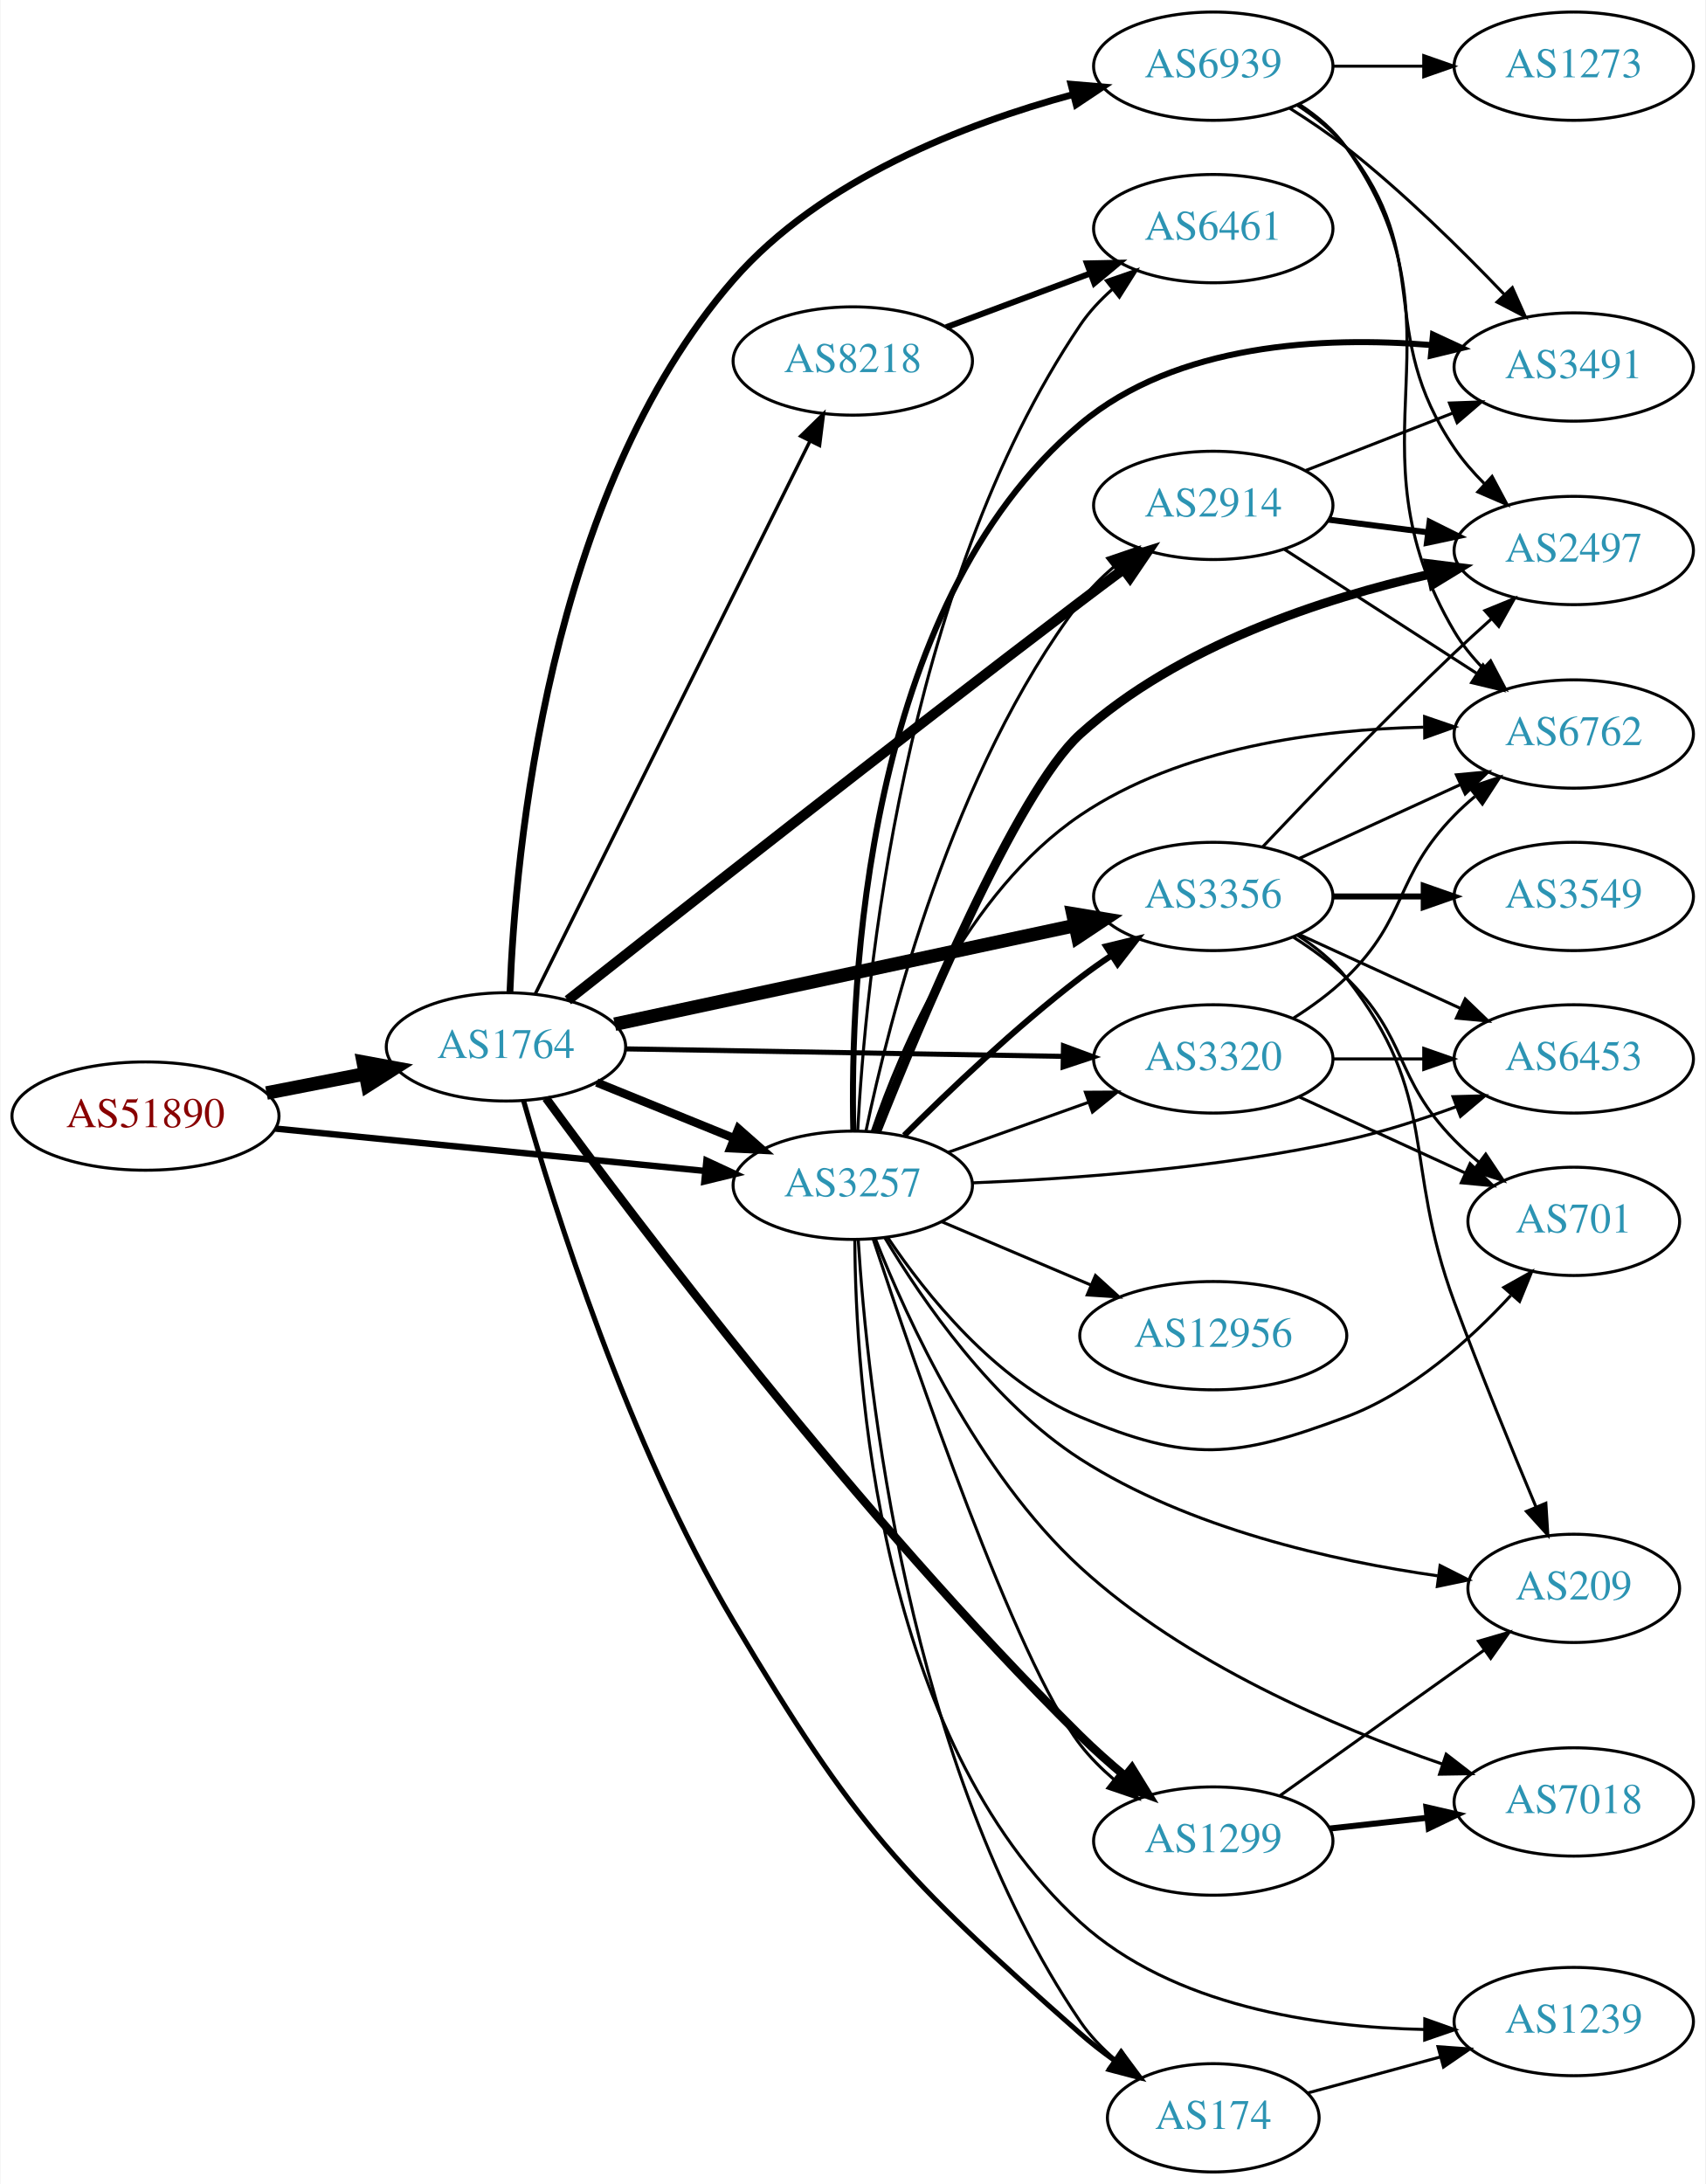
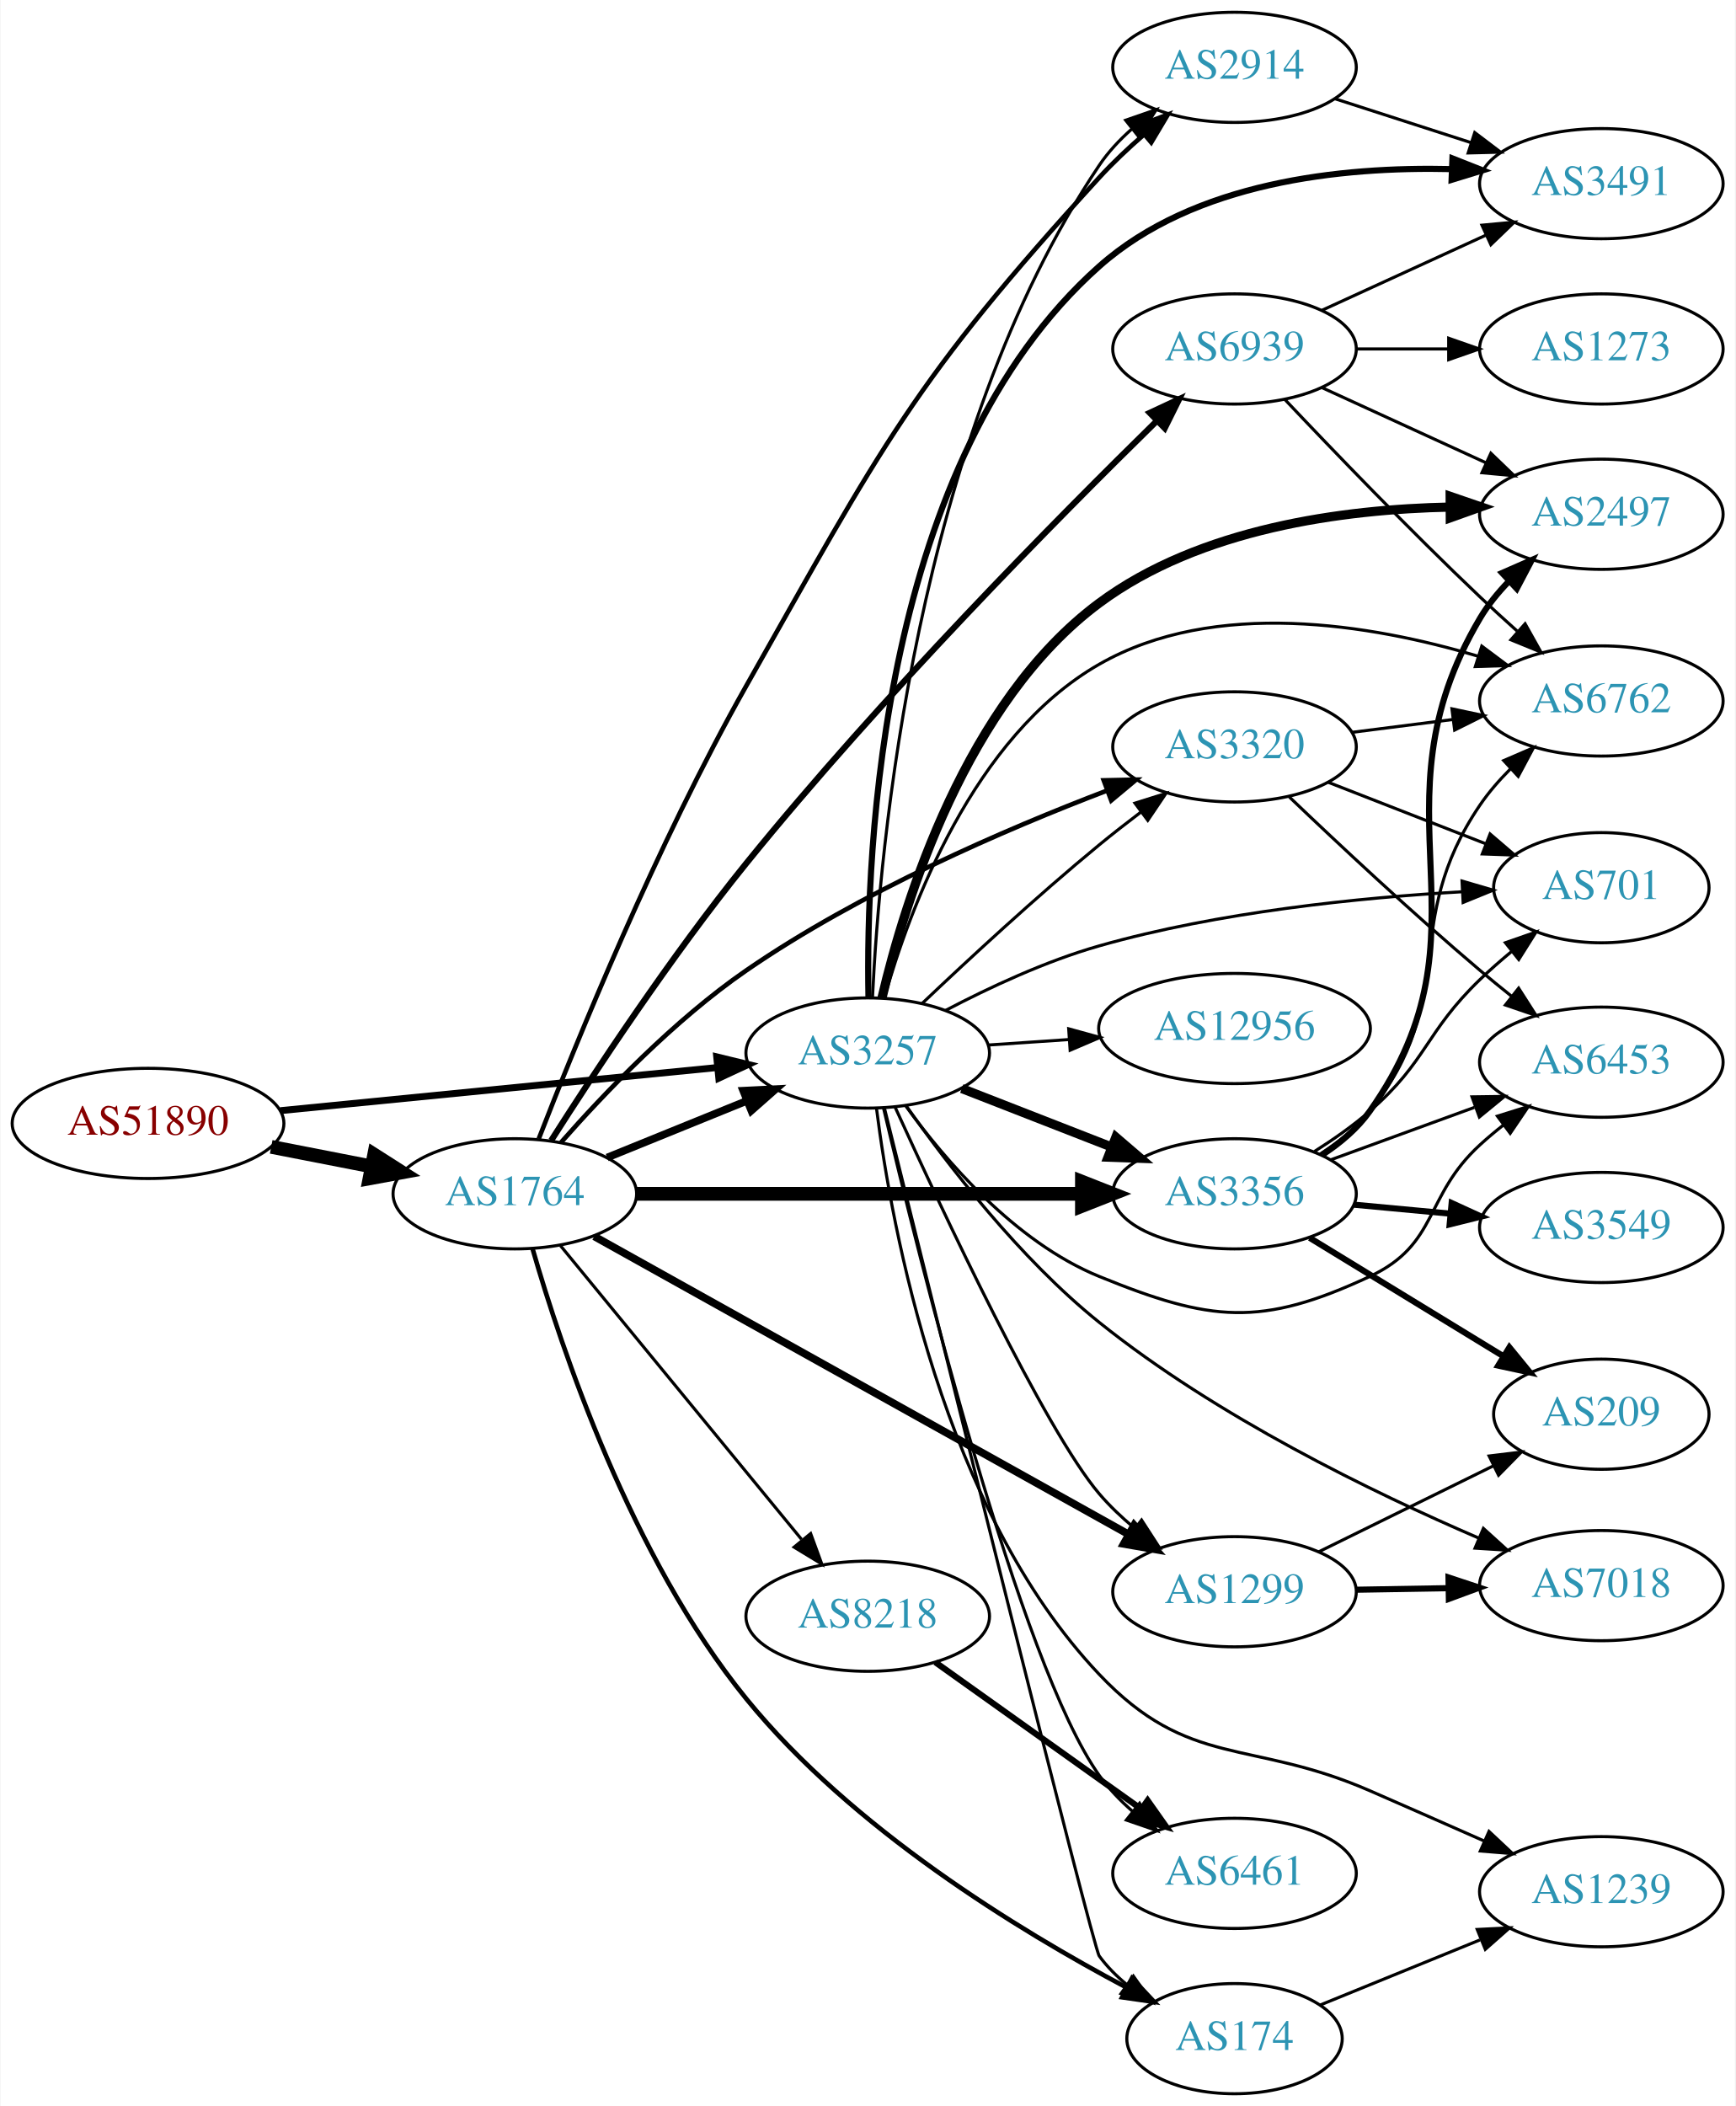
- <svg xmlns="http://www.w3.org/2000/svg" xmlns:xlink="http://www.w3.org/1999/xlink" width="567pt" height="726pt" viewBox="0.00 0.00 566.66 726.00">
-   <g id="graph0" class="graph" transform="scale(1 1) rotate(0) translate(4 722)">
-     <polygon fill="white" stroke="none" points="-4,4 -4,-722 562.663,-722 562.663,4 -4,4" />
+ <svg xmlns="http://www.w3.org/2000/svg" xmlns:xlink="http://www.w3.org/1999/xlink" width="567pt" height="688pt" viewBox="0.00 0.00 566.66 688.00">
+   <g id="graph0" class="graph" transform="scale(1 1) rotate(0) translate(4 684)">
+     <polygon fill="white" stroke="none" points="-4,4 -4,-684 562.663,-684 562.663,4 -4,4" />
    <g id="node1" class="node">
      <g id="a_node1">
        <a xlink:href="/asn/51890" xlink:title="AS51890 ~ Mayr-Melnhof Karton GmbH [AT]">
-           <ellipse fill="#ffffff" stroke="black" cx="44.196" cy="-351" rx="44.393" ry="18" />
-           <text text-anchor="middle" x="44.196" y="-347.3" font-family="Times,serif" font-size="14.00" fill="#880000">AS51890</text>
+           <ellipse fill="#ffffff" stroke="black" cx="44.196" cy="-317" rx="44.393" ry="18" />
+           <text text-anchor="middle" x="44.196" y="-313.3" font-family="Times,serif" font-size="14.00" fill="#880000">AS51890</text>
        </a>
      </g>
    </g>
    <g id="node2" class="node">
      <g id="a_node2">
        <a xlink:href="/asn/1764" xlink:title="AS1764 ~ NEXTLAYER-AS [AT]">
-           <ellipse fill="#ffffff" stroke="black" cx="164.039" cy="-374" rx="39.794" ry="18" />
-           <text text-anchor="middle" x="164.039" y="-370.3" font-family="Times,serif" font-size="14.00" fill="#2c94b3">AS1764</text>
+           <ellipse fill="#ffffff" stroke="black" cx="164.039" cy="-294" rx="39.794" ry="18" />
+           <text text-anchor="middle" x="164.039" y="-290.3" font-family="Times,serif" font-size="14.00" fill="#2c94b3">AS1764</text>
        </a>
      </g>
    </g>
    <g id="edge1" class="edge">
-       <path fill="none" stroke="black" stroke-width="4.5" d="M84.436,-358.659C94.888,-360.699 106.274,-362.921 117.052,-365.025" />
-       <polygon fill="black" stroke="black" stroke-width="4.5" points="116.58,-368.944 127.149,-366.995 118.089,-361.215 116.58,-368.944" />
+       <path fill="none" stroke="black" stroke-width="4.5" d="M84.436,-309.341C94.888,-307.301 106.274,-305.079 117.052,-302.975" />
+       <polygon fill="black" stroke="black" stroke-width="4.5" points="118.089,-306.785 127.149,-301.005 116.58,-299.056 118.089,-306.785" />
    </g>
    <g id="node3" class="node">
      <g id="a_node3">
        <a xlink:href="/asn/3257" xlink:title="AS3257 ~ GTT [DE]">
-           <ellipse fill="#ffffff" stroke="black" cx="279.332" cy="-328" rx="39.794" ry="18" />
-           <text text-anchor="middle" x="279.332" y="-324.3" font-family="Times,serif" font-size="14.00" fill="#2c94b3">AS3257</text>
+           <ellipse fill="#ffffff" stroke="black" cx="279.332" cy="-340" rx="39.794" ry="18" />
+           <text text-anchor="middle" x="279.332" y="-336.3" font-family="Times,serif" font-size="14.00" fill="#2c94b3">AS3257</text>
        </a>
      </g>
    </g>
    <g id="edge2" class="edge">
-       <path fill="none" stroke="black" stroke-width="2.125" d="M87.415,-346.835C127.661,-342.864 188.2,-336.892 230.277,-332.741" />
-       <polygon fill="black" stroke="black" stroke-width="2.125" points="230.678,-336.218 240.286,-331.753 229.991,-329.252 230.678,-336.218" />
-     </g>
-     <g id="edge7" class="edge">
-       <path fill="none" stroke="black" stroke-width="2.812" d="M194.214,-362.154C208.09,-356.52 224.867,-349.708 239.776,-343.654" />
-       <polygon fill="black" stroke="black" stroke-width="2.812" points="241.306,-346.811 249.255,-339.806 238.673,-340.325 241.306,-346.811" />
+       <path fill="none" stroke="black" stroke-width="2.25" d="M87.415,-321.165C127.661,-325.136 188.2,-331.108 230.277,-335.259" />
+       <polygon fill="black" stroke="black" stroke-width="2.25" points="229.991,-338.748 240.286,-336.247 230.678,-331.782 229.991,-338.748" />
+     </g>
+     <g id="edge4" class="edge">
+       <path fill="none" stroke="black" stroke-width="2.5" d="M194.214,-305.846C208.09,-311.48 224.867,-318.292 239.776,-324.346" />
+       <polygon fill="black" stroke="black" stroke-width="2.5" points="238.673,-327.675 249.255,-328.194 241.306,-321.189 238.673,-327.675" />
    </g>
    <g id="node4" class="node">
      <g id="a_node4">
+         <a xlink:href="/asn/3356" xlink:title="AS3356 ~ Level 3 Parent, LLC [US]">
+           <ellipse fill="#ffffff" stroke="black" cx="399.174" cy="-294" rx="39.794" ry="18" />
+           <text text-anchor="middle" x="399.174" y="-290.3" font-family="Times,serif" font-size="14.00" fill="#2c94b3">AS3356</text>
+         </a>
+       </g>
+     </g>
+     <g id="edge3" class="edge">
+       <path fill="none" stroke="black" stroke-width="4.5" d="M203.798,-294C243.714,-294 306.032,-294 349.304,-294" />
+       <polygon fill="black" stroke="black" stroke-width="4.5" points="349.322,-297.938 359.322,-294 349.322,-290.063 349.322,-297.938" />
+     </g>
+     <g id="node5" class="node">
+       <g id="a_node5">
+         <a xlink:href="/asn/8218" xlink:title="AS8218 ~ legacy Neotelecoms [FR]">
+           <ellipse fill="#ffffff" stroke="black" cx="279.332" cy="-156" rx="39.794" ry="18" />
+           <text text-anchor="middle" x="279.332" y="-152.3" font-family="Times,serif" font-size="14.00" fill="#2c94b3">AS8218</text>
+         </a>
+       </g>
+     </g>
+     <g id="edge5" class="edge">
+       <path fill="none" stroke="black" d="M178.931,-277.078C198.636,-253.076 234.844,-208.971 257.696,-181.136" />
+       <polygon fill="black" stroke="black" points="260.686,-183.01 264.326,-173.06 255.276,-178.568 260.686,-183.01" />
+     </g>
+     <g id="node6" class="node">
+       <g id="a_node6">
+         <a xlink:href="/asn/1299" xlink:title="AS1299 ~ Telia Carrier [EU]">
+           <ellipse fill="#ffffff" stroke="black" cx="399.174" cy="-164" rx="39.794" ry="18" />
+           <text text-anchor="middle" x="399.174" y="-160.3" font-family="Times,serif" font-size="14.00" fill="#2c94b3">AS1299</text>
+         </a>
+       </g>
+     </g>
+     <g id="edge6" class="edge">
+       <path fill="none" stroke="black" stroke-width="2.5" d="M189.988,-280.088C232.056,-256.63 317.129,-209.192 364.464,-182.797" />
+       <polygon fill="black" stroke="black" stroke-width="2.5" points="366.375,-185.739 373.404,-177.812 362.965,-179.626 366.375,-185.739" />
+     </g>
+     <g id="node7" class="node">
+       <g id="a_node7">
+         <a xlink:href="/asn/2914" xlink:title="AS2914 ~ NTT America, Inc. [US]">
+           <ellipse fill="#ffffff" stroke="black" cx="399.174" cy="-662" rx="39.794" ry="18" />
+           <text text-anchor="middle" x="399.174" y="-658.3" font-family="Times,serif" font-size="14.00" fill="#2c94b3">AS2914</text>
+         </a>
+       </g>
+     </g>
+     <g id="edge7" class="edge">
+       <path fill="none" stroke="black" stroke-width="1.5" d="M171.85,-311.97C183.889,-343.006 210.435,-408.294 239.685,-460 283.914,-538.184 294.308,-559.759 354.978,-626 359.392,-630.819 364.45,-635.579 369.515,-639.982" />
+       <polygon fill="black" stroke="black" stroke-width="1.5" points="367.47,-642.834 377.387,-646.563 371.96,-637.464 367.47,-642.834" />
+     </g>
+     <g id="node8" class="node">
+       <g id="a_node8">
        <a xlink:href="/asn/174" xlink:title="AS174 ~ Cogent Communications [US]">
          <ellipse fill="#ffffff" stroke="black" cx="399.174" cy="-18" rx="35.194" ry="18" />
          <text text-anchor="middle" x="399.174" y="-14.3" font-family="Times,serif" font-size="14.00" fill="#2c94b3">AS174</text>
        </a>
      </g>
    </g>
-     <g id="edge3" class="edge">
-       <path fill="none" stroke="black" stroke-width="1.688" d="M169.922,-355.996C179.857,-321.042 204.499,-242.227 239.685,-183 280.332,-114.582 295.315,-98.664 354.978,-46 358.464,-42.923 362.318,-39.94 366.245,-37.14" />
-       <polygon fill="black" stroke="black" stroke-width="1.688" points="368.515,-39.831 374.847,-31.337 364.6,-34.028 368.515,-39.831" />
-     </g>
-     <g id="node5" class="node">
-       <g id="a_node5">
-         <a xlink:href="/asn/8218" xlink:title="AS8218 ~ legacy Neotelecoms [FR]">
-           <ellipse fill="#ffffff" stroke="black" cx="279.332" cy="-602" rx="39.794" ry="18" />
-           <text text-anchor="middle" x="279.332" y="-598.3" font-family="Times,serif" font-size="14.00" fill="#2c94b3">AS8218</text>
-         </a>
-       </g>
-     </g>
-     <g id="edge4" class="edge">
-       <path fill="none" stroke="black" stroke-width="1.125" d="M173.74,-391.512C193.47,-431.217 241.7,-528.28 265.129,-575.429" />
-       <polygon fill="black" stroke="black" stroke-width="1.125" points="262.016,-577.03 269.6,-584.428 268.285,-573.915 262.016,-577.03" />
-     </g>
-     <g id="node6" class="node">
-       <g id="a_node6">
-         <a xlink:href="/asn/3356" xlink:title="AS3356 ~ Level 3 Parent, LLC [US]">
-           <ellipse fill="#ffffff" stroke="black" cx="399.174" cy="-424" rx="39.794" ry="18" />
-           <text text-anchor="middle" x="399.174" y="-420.3" font-family="Times,serif" font-size="14.00" fill="#2c94b3">AS3356</text>
-         </a>
-       </g>
-     </g>
-     <g id="edge5" class="edge">
-       <path fill="none" stroke="black" stroke-width="4.5" d="M200.194,-381.54C241.026,-390.297 308.477,-404.763 353.121,-414.338" />
-       <polygon fill="black" stroke="black" stroke-width="4.5" points="352.511,-418.234 363.115,-416.481 354.163,-410.534 352.511,-418.234" />
-     </g>
-     <g id="node7" class="node">
-       <g id="a_node7">
-         <a xlink:href="/asn/1299" xlink:title="AS1299 ~ Telia Carrier [EU]">
-           <ellipse fill="#ffffff" stroke="black" cx="399.174" cy="-110" rx="39.794" ry="18" />
-           <text text-anchor="middle" x="399.174" y="-106.3" font-family="Times,serif" font-size="14.00" fill="#2c94b3">AS1299</text>
-         </a>
-       </g>
-     </g>
-     <g id="edge6" class="edge">
-       <path fill="none" stroke="black" stroke-width="2.812" d="M177.349,-356.939C206.161,-317.535 281.145,-217.991 354.978,-145 359.573,-140.458 364.718,-135.898 369.811,-131.64" />
-       <polygon fill="black" stroke="black" stroke-width="2.812" points="372.131,-134.266 377.687,-125.244 367.718,-128.832 372.131,-134.266" />
-     </g>
-     <g id="node8" class="node">
-       <g id="a_node8">
-         <a xlink:href="/asn/2914" xlink:title="AS2914 ~ NTT America, Inc. [US]">
-           <ellipse fill="#ffffff" stroke="black" cx="399.174" cy="-554" rx="39.794" ry="18" />
-           <text text-anchor="middle" x="399.174" y="-550.3" font-family="Times,serif" font-size="14.00" fill="#2c94b3">AS2914</text>
-         </a>
-       </g>
-     </g>
    <g id="edge8" class="edge">
-       <path fill="none" stroke="black" stroke-width="3.375" d="M184.604,-389.499C218.909,-416.617 292.234,-474.326 354.978,-522 359.53,-525.458 364.376,-529.094 369.115,-532.623" />
-       <polygon fill="black" stroke="black" stroke-width="3.375" points="367.327,-535.655 377.444,-538.801 371.498,-530.033 367.327,-535.655" />
+       <path fill="none" stroke="black" stroke-width="1.5" d="M169.847,-275.993C179.127,-243.782 201.983,-175.338 239.685,-129 274.133,-86.662 328.697,-53.353 363.967,-34.666" />
+       <polygon fill="black" stroke="black" stroke-width="1.5" points="365.67,-37.726 372.931,-30.011 362.444,-31.514 365.67,-37.726" />
    </g>
    <g id="node9" class="node">
      <g id="a_node9">
        <a xlink:href="/asn/3320" xlink:title="AS3320 ~ DTAG [DE]">
-           <ellipse fill="#ffffff" stroke="black" cx="399.174" cy="-370" rx="39.794" ry="18" />
-           <text text-anchor="middle" x="399.174" y="-366.3" font-family="Times,serif" font-size="14.00" fill="#2c94b3">AS3320</text>
+           <ellipse fill="#ffffff" stroke="black" cx="399.174" cy="-440" rx="39.794" ry="18" />
+           <text text-anchor="middle" x="399.174" y="-436.3" font-family="Times,serif" font-size="14.00" fill="#2c94b3">AS3320</text>
        </a>
      </g>
    </g>
    <g id="edge9" class="edge">
-       <path fill="none" stroke="black" stroke-width="1.688" d="M203.798,-373.335C243.714,-372.65 306.032,-371.581 349.304,-370.838" />
-       <polygon fill="black" stroke="black" stroke-width="1.688" points="349.384,-374.338 359.322,-370.667 349.264,-367.339 349.384,-374.338" />
+       <path fill="none" stroke="black" stroke-width="1.5" d="M179.11,-310.763C193.19,-326.759 216.095,-350.759 239.685,-367 276.817,-392.564 324.333,-413.074 357.614,-425.768" />
+       <polygon fill="black" stroke="black" stroke-width="1.5" points="356.438,-429.065 367.03,-429.296 358.894,-422.51 356.438,-429.065" />
    </g>
    <g id="node10" class="node">
      <g id="a_node10">
        <a xlink:href="/asn/6939" xlink:title="AS6939 ~ Hurricane Electric LLC [US]">
-           <ellipse fill="#ffffff" stroke="black" cx="399.174" cy="-700" rx="39.794" ry="18" />
-           <text text-anchor="middle" x="399.174" y="-696.3" font-family="Times,serif" font-size="14.00" fill="#2c94b3">AS6939</text>
+           <ellipse fill="#ffffff" stroke="black" cx="399.174" cy="-570" rx="39.794" ry="18" />
+           <text text-anchor="middle" x="399.174" y="-566.3" font-family="Times,serif" font-size="14.00" fill="#2c94b3">AS6939</text>
        </a>
      </g>
    </g>
    <g id="edge10" class="edge">
-       <path fill="none" stroke="black" stroke-width="2.25" d="M165.358,-392.176C167.105,-437.673 177.682,-557.906 239.685,-629 268.814,-662.4 316.744,-680.852 352.281,-690.511" />
-       <polygon fill="black" stroke="black" stroke-width="2.25" points="351.855,-694.015 362.412,-693.12 353.601,-687.237 351.855,-694.015" />
-     </g>
-     <g id="edge31" class="edge">
-       <path fill="none" stroke="black" d="M281.153,-309.724C284.075,-262.629 297.181,-134.888 354.978,-50 358.13,-45.371 362.177,-41.154 366.526,-37.411" />
-       <polygon fill="black" stroke="black" points="368.789,-40.085 374.555,-31.196 364.505,-34.55 368.789,-40.085" />
+       <path fill="none" stroke="black" stroke-width="2" d="M175.908,-311.411C189.801,-333.251 215.018,-371.529 239.685,-402 283.829,-456.531 341.669,-515.001 373.86,-546.552" />
+       <polygon fill="black" stroke="black" stroke-width="2" points="371.486,-549.126 381.087,-553.605 376.375,-544.116 371.486,-549.126" />
+     </g>
+     <g id="edge20" class="edge">
+       <path fill="none" stroke="black" stroke-width="3" d="M310.068,-328.392C324.862,-322.618 342.939,-315.561 358.861,-309.346" />
+       <polygon fill="black" stroke="black" stroke-width="3" points="360.404,-312.501 368.447,-305.604 357.859,-305.98 360.404,-312.501" />
    </g>
    <g id="edge28" class="edge">
-       <path fill="none" stroke="black" stroke-width="2" d="M296.439,-344.561C311.049,-359.163 333.522,-380.608 354.978,-397 358.299,-399.537 361.865,-402.057 365.473,-404.48" />
-       <polygon fill="black" stroke="black" stroke-width="2" points="363.577,-407.422 373.873,-409.921 367.382,-401.547 363.577,-407.422" />
-     </g>
-     <g id="edge32" class="edge">
-       <path fill="none" stroke="black" d="M286.128,-310.072C299.61,-269.05 333.556,-169.749 354.978,-142 358.175,-137.858 362.044,-133.996 366.136,-130.489" />
-       <polygon fill="black" stroke="black" points="368.448,-133.124 374.165,-124.204 364.133,-127.613 368.448,-133.124" />
-     </g>
-     <g id="edge23" class="edge">
-       <path fill="none" stroke="black" d="M283.712,-345.975C291.257,-382.319 312.267,-465.846 354.978,-522 358.146,-526.165 361.998,-530.04 366.082,-533.553" />
-       <polygon fill="black" stroke="black" points="364.075,-536.427 374.105,-539.842 368.394,-530.918 364.075,-536.427" />
-     </g>
-     <g id="edge22" class="edge">
-       <path fill="none" stroke="black" d="M310.986,-338.925C325.195,-343.99 342.278,-350.078 357.544,-355.519" />
-       <polygon fill="black" stroke="black" points="356.669,-358.923 367.264,-358.983 359.02,-352.329 356.669,-358.923" />
-     </g>
-     <g id="node11" class="node">
-       <g id="a_node11">
-         <a xlink:href="/asn/6461" xlink:title="AS6461 ~ Zayo Bandwidth [US]">
-           <ellipse fill="#ffffff" stroke="black" cx="399.174" cy="-646" rx="39.794" ry="18" />
-           <text text-anchor="middle" x="399.174" y="-642.3" font-family="Times,serif" font-size="14.00" fill="#2c94b3">AS6461</text>
-         </a>
-       </g>
+       <path fill="none" stroke="black" d="M288.229,-322.411C303.529,-288.767 337.262,-216.79 354.978,-196 358.372,-192.017 362.351,-188.245 366.496,-184.781" />
+       <polygon fill="black" stroke="black" points="368.804,-187.42 374.561,-178.526 364.514,-181.888 368.804,-187.42" />
    </g>
    <g id="edge29" class="edge">
-       <path fill="none" stroke="black" d="M280.97,-346.096C283.464,-393.954 295.648,-526.199 354.978,-614 357.908,-618.335 361.626,-622.306 365.646,-625.865" />
-       <polygon fill="black" stroke="black" points="363.612,-628.719 373.624,-632.187 367.96,-623.233 363.612,-628.719" />
+       <path fill="none" stroke="black" d="M280.883,-357.995C283.164,-406.218 294.875,-540.732 354.978,-630 357.9,-634.34 361.614,-638.314 365.633,-641.874" />
+       <polygon fill="black" stroke="black" points="363.598,-644.727 373.609,-648.197 367.947,-639.242 363.598,-644.727" />
+     </g>
+     <g id="edge27" class="edge">
+       <path fill="none" stroke="black" d="M284.854,-321.748C300.7,-257.846 352.867,-47.895 354.978,-45 357.499,-41.543 360.609,-38.429 363.996,-35.65" />
+       <polygon fill="black" stroke="black" points="366.135,-38.424 372.255,-29.776 362.078,-32.72 366.135,-38.424" />
+     </g>
+     <g id="edge30" class="edge">
+       <path fill="none" stroke="black" d="M297.091,-356.17C311.94,-370.276 334.397,-391.075 354.978,-408 359.303,-411.557 363.974,-415.204 368.59,-418.704" />
+       <polygon fill="black" stroke="black" points="366.647,-421.621 376.755,-424.794 370.832,-416.01 366.647,-421.621" />
    </g>
    <g id="node12" class="node">
      <g id="a_node12">
-         <a xlink:href="/asn/6762" xlink:title="AS6762 ~ TELECOM ITALIA SPARKLE S.p.A. [IT]">
-           <ellipse fill="#ffffff" stroke="black" cx="519.017" cy="-478" rx="39.794" ry="18" />
-           <text text-anchor="middle" x="519.017" y="-474.3" font-family="Times,serif" font-size="14.00" fill="#2c94b3">AS6762</text>
-         </a>
-       </g>
-     </g>
-     <g id="edge21" class="edge">
-       <path fill="none" stroke="black" d="M285.843,-346.053C295.24,-373.54 317.115,-425.389 354.978,-451 388.468,-473.653 434.492,-479.548 469.102,-480.27" />
-       <polygon fill="black" stroke="black" points="469.426,-483.772 479.45,-480.341 469.474,-476.772 469.426,-483.772" />
+         <a xlink:href="/asn/2497" xlink:title="AS2497 ~ Internet Initiative Japan Inc. [JP]">
+           <ellipse fill="#ffffff" stroke="black" cx="519.017" cy="-516" rx="39.794" ry="18" />
+           <text text-anchor="middle" x="519.017" y="-512.3" font-family="Times,serif" font-size="14.00" fill="#2c94b3">AS2497</text>
+         </a>
+       </g>
+     </g>
+     <g id="edge19" class="edge">
+       <path fill="none" stroke="black" stroke-width="3" d="M284.009,-358.061C291.448,-389.658 311.423,-454.674 354.978,-487 387.862,-511.406 434.627,-517.63 469.645,-518.351" />
+       <polygon fill="black" stroke="black" stroke-width="3" points="469.625,-521.85 479.648,-518.415 469.67,-514.851 469.625,-521.85" />
+     </g>
+     <g id="node13" class="node">
+       <g id="a_node13">
+         <a xlink:href="/asn/701" xlink:title="AS701 ~ UUNET [US]">
+           <ellipse fill="#ffffff" stroke="black" cx="519.017" cy="-394" rx="35.194" ry="18" />
+           <text text-anchor="middle" x="519.017" y="-390.3" font-family="Times,serif" font-size="14.00" fill="#2c94b3">AS701</text>
+         </a>
+       </g>
+     </g>
+     <g id="edge22" class="edge">
+       <path fill="none" stroke="black" d="M304.774,-353.915C318.987,-361.372 337.494,-370.025 354.978,-375 394.055,-386.119 440.174,-390.747 473.372,-392.664" />
+       <polygon fill="black" stroke="black" points="473.503,-396.176 483.671,-393.196 473.865,-389.185 473.503,-396.176" />
    </g>
    <g id="node14" class="node">
      <g id="a_node14">
-         <a xlink:href="/asn/701" xlink:title="AS701 ~ UUNET [US]">
-           <ellipse fill="#ffffff" stroke="black" cx="519.017" cy="-316" rx="35.194" ry="18" />
-           <text text-anchor="middle" x="519.017" y="-312.3" font-family="Times,serif" font-size="14.00" fill="#2c94b3">AS701</text>
-         </a>
-       </g>
-     </g>
-     <g id="edge26" class="edge">
-       <path fill="none" stroke="black" d="M290.969,-310.608C303.579,-291.848 326.516,-263.049 354.978,-251 391.155,-235.685 406.579,-237.226 443.37,-251 464.96,-259.083 484.422,-276.545 498.057,-291.336" />
-       <polygon fill="black" stroke="black" points="495.764,-294.026 505.008,-299.202 501.009,-289.391 495.764,-294.026" />
+         <a xlink:href="/asn/6453" xlink:title="AS6453 ~ TATA COMMUNICATIONS (AMERICA) INC [US]">
+           <ellipse fill="#ffffff" stroke="black" cx="519.017" cy="-337" rx="39.794" ry="18" />
+           <text text-anchor="middle" x="519.017" y="-333.3" font-family="Times,serif" font-size="14.00" fill="#2c94b3">AS6453</text>
+         </a>
+       </g>
+     </g>
+     <g id="edge21" class="edge">
+       <path fill="none" stroke="black" d="M291.659,-322.841C304.558,-305.026 327.451,-278.223 354.978,-267 391.356,-252.169 407.775,-250.378 443.37,-267 465.954,-277.546 460.994,-293.161 479.37,-310 481.784,-312.212 484.387,-314.392 487.061,-316.496" />
+       <polygon fill="black" stroke="black" points="485.066,-319.374 495.179,-322.535 489.245,-313.758 485.066,-319.374" />
    </g>
    <g id="node15" class="node">
      <g id="a_node15">
-         <a xlink:href="/asn/2497" xlink:title="AS2497 ~ Internet Initiative Japan Inc. [JP]">
-           <ellipse fill="#ffffff" stroke="black" cx="519.017" cy="-539" rx="39.794" ry="18" />
-           <text text-anchor="middle" x="519.017" y="-535.3" font-family="Times,serif" font-size="14.00" fill="#2c94b3">AS2497</text>
-         </a>
-       </g>
-     </g>
-     <g id="edge19" class="edge">
-       <path fill="none" stroke="black" stroke-width="3" d="M287.221,-345.712C301.296,-381.127 333.803,-458.915 354.978,-478 387.567,-507.373 435.624,-523.048 471.126,-531.116" />
-       <polygon fill="black" stroke="black" stroke-width="3" points="470.734,-534.611 481.246,-533.288 472.203,-527.767 470.734,-534.611" />
-     </g>
-     <g id="node16" class="node">
-       <g id="a_node16">
-         <a xlink:href="/asn/6453" xlink:title="AS6453 ~ TATA COMMUNICATIONS (AMERICA) INC [US]">
-           <ellipse fill="#ffffff" stroke="black" cx="519.017" cy="-370" rx="39.794" ry="18" />
-           <text text-anchor="middle" x="519.017" y="-366.3" font-family="Times,serif" font-size="14.00" fill="#2c94b3">AS6453</text>
-         </a>
-       </g>
-     </g>
-     <g id="edge20" class="edge">
-       <path fill="none" stroke="black" d="M318.973,-328.786C352.282,-330.118 401.478,-333.658 443.37,-343 455.56,-345.718 468.474,-349.896 480.072,-354.158" />
-       <polygon fill="black" stroke="black" points="478.868,-357.445 489.459,-357.729 481.357,-350.902 478.868,-357.445" />
+         <a xlink:href="/asn/6762" xlink:title="AS6762 ~ TELECOM ITALIA SPARKLE S.p.A. [IT]">
+           <ellipse fill="#ffffff" stroke="black" cx="519.017" cy="-455" rx="39.794" ry="18" />
+           <text text-anchor="middle" x="519.017" y="-451.3" font-family="Times,serif" font-size="14.00" fill="#2c94b3">AS6762</text>
+         </a>
+       </g>
+     </g>
+     <g id="edge24" class="edge">
+       <path fill="none" stroke="black" d="M284.762,-357.995C292.993,-387.038 313.689,-443.375 354.978,-467 392.758,-488.617 443.784,-480.027 478.627,-469.665" />
+       <polygon fill="black" stroke="black" points="479.958,-472.915 488.444,-466.571 477.854,-466.238 479.958,-472.915" />
    </g>
    <g id="node17" class="node">
      <g id="a_node17">
-         <a xlink:href="/asn/209" xlink:title="AS209 ~ CenturyLink Communications, LLC [US]">
-           <ellipse fill="#ffffff" stroke="black" cx="519.017" cy="-194" rx="35.194" ry="18" />
-           <text text-anchor="middle" x="519.017" y="-190.3" font-family="Times,serif" font-size="14.00" fill="#2c94b3">AS209</text>
-         </a>
-       </g>
-     </g>
-     <g id="edge24" class="edge">
-       <path fill="none" stroke="black" d="M290.048,-310.446C302.422,-289.74 325.748,-255.77 354.978,-237 391.029,-213.85 439.149,-203.115 473.754,-198.167" />
-       <polygon fill="black" stroke="black" points="474.576,-201.589 484.031,-196.81 473.659,-194.649 474.576,-201.589" />
+         <a xlink:href="/asn/6461" xlink:title="AS6461 ~ Zayo Bandwidth [US]">
+           <ellipse fill="#ffffff" stroke="black" cx="399.174" cy="-72" rx="39.794" ry="18" />
+           <text text-anchor="middle" x="399.174" y="-68.3" font-family="Times,serif" font-size="14.00" fill="#2c94b3">AS6461</text>
+         </a>
+       </g>
+     </g>
+     <g id="edge25" class="edge">
+       <path fill="none" stroke="black" d="M284.482,-322.058C295.965,-273.439 329.019,-140.38 354.978,-104 358.017,-99.741 361.797,-95.812 365.847,-92.274" />
+       <polygon fill="black" stroke="black" points="368.16,-94.907 373.845,-85.967 363.826,-89.411 368.16,-94.907" />
    </g>
    <g id="node18" class="node">
      <g id="a_node18">
        <a xlink:href="/asn/3491" xlink:title="AS3491 ~ PCCW Global, Inc. [US]">
-           <ellipse fill="#ffffff" stroke="black" cx="519.017" cy="-600" rx="39.794" ry="18" />
-           <text text-anchor="middle" x="519.017" y="-596.3" font-family="Times,serif" font-size="14.00" fill="#2c94b3">AS3491</text>
+           <ellipse fill="#ffffff" stroke="black" cx="519.017" cy="-624" rx="39.794" ry="18" />
+           <text text-anchor="middle" x="519.017" y="-620.3" font-family="Times,serif" font-size="14.00" fill="#2c94b3">AS3491</text>
        </a>
      </g>
    </g>
    <g id="edge18" class="edge">
-       <path fill="none" stroke="black" stroke-width="2" d="M279.504,-346.229C278.456,-393.438 282.821,-520.229 354.978,-581 386.918,-607.9 435.711,-610.23 471.6,-607.304" />
-       <polygon fill="black" stroke="black" stroke-width="2" points="472.211,-610.761 481.822,-606.303 471.528,-603.794 472.211,-610.761" />
+       <path fill="none" stroke="black" stroke-width="2" d="M279.571,-358.309C278.686,-405.763 283.409,-533.45 354.978,-597 386.025,-624.568 434.071,-629.596 469.975,-628.758" />
+       <polygon fill="black" stroke="black" stroke-width="2" points="470.371,-632.245 480.225,-628.354 470.095,-625.251 470.371,-632.245" />
    </g>
    <g id="node19" class="node">
      <g id="a_node19">
-         <a xlink:href="/asn/12956" xlink:title="AS12956 ~ TELXIUS [ES]">
-           <ellipse fill="#ffffff" stroke="black" cx="399.174" cy="-278" rx="44.393" ry="18" />
-           <text text-anchor="middle" x="399.174" y="-274.3" font-family="Times,serif" font-size="14.00" fill="#2c94b3">AS12956</text>
-         </a>
-       </g>
-     </g>
-     <g id="edge25" class="edge">
-       <path fill="none" stroke="black" d="M308.858,-315.896C323.777,-309.566 342.275,-301.718 358.561,-294.808" />
-       <polygon fill="black" stroke="black" points="360.012,-297.994 367.851,-290.866 357.278,-291.55 360.012,-297.994" />
+         <a xlink:href="/asn/7018" xlink:title="AS7018 ~ ATT-INTERNET4 [US]">
+           <ellipse fill="#ffffff" stroke="black" cx="519.017" cy="-166" rx="39.794" ry="18" />
+           <text text-anchor="middle" x="519.017" y="-162.3" font-family="Times,serif" font-size="14.00" fill="#2c94b3">AS7018</text>
+         </a>
+       </g>
+     </g>
+     <g id="edge23" class="edge">
+       <path fill="none" stroke="black" d="M291.906,-322.737C305.356,-303.638 329.043,-272.817 354.978,-252 393.303,-221.239 444.314,-196.437 479.002,-181.514" />
+       <polygon fill="black" stroke="black" points="480.481,-184.689 488.329,-177.57 477.755,-178.241 480.481,-184.689" />
    </g>
    <g id="node20" class="node">
      <g id="a_node20">
-         <a xlink:href="/asn/7018" xlink:title="AS7018 ~ ATT-INTERNET4 [US]">
-           <ellipse fill="#ffffff" stroke="black" cx="519.017" cy="-123" rx="39.794" ry="18" />
-           <text text-anchor="middle" x="519.017" y="-119.3" font-family="Times,serif" font-size="14.00" fill="#2c94b3">AS7018</text>
-         </a>
-       </g>
-     </g>
-     <g id="edge27" class="edge">
-       <path fill="none" stroke="black" d="M286.843,-310.192C297.429,-283.391 320.694,-232.483 354.978,-201 389.73,-169.088 439.904,-147.755 475.396,-135.582" />
-       <polygon fill="black" stroke="black" points="476.607,-138.868 484.992,-132.39 474.398,-132.225 476.607,-138.868" />
+         <a xlink:href="/asn/1239" xlink:title="AS1239 ~ Sprint [US]">
+           <ellipse fill="#ffffff" stroke="black" cx="519.017" cy="-66" rx="39.794" ry="18" />
+           <text text-anchor="middle" x="519.017" y="-62.3" font-family="Times,serif" font-size="14.00" fill="#2c94b3">AS1239</text>
+         </a>
+       </g>
+     </g>
+     <g id="edge26" class="edge">
+       <path fill="none" stroke="black" d="M282.215,-321.771C287.149,-282.888 303.834,-190.964 354.978,-137 384.393,-105.963 404.172,-116.09 443.37,-99 455.566,-93.683 468.858,-87.826 480.801,-82.542" />
+       <polygon fill="black" stroke="black" points="482.318,-85.698 490.043,-78.448 479.483,-79.298 482.318,-85.698" />
    </g>
    <g id="node21" class="node">
      <g id="a_node21">
-         <a xlink:href="/asn/1239" xlink:title="AS1239 ~ Sprint [US]">
-           <ellipse fill="#ffffff" stroke="black" cx="519.017" cy="-50" rx="39.794" ry="18" />
-           <text text-anchor="middle" x="519.017" y="-46.3" font-family="Times,serif" font-size="14.00" fill="#2c94b3">AS1239</text>
-         </a>
-       </g>
-     </g>
-     <g id="edge30" class="edge">
-       <path fill="none" stroke="black" d="M280.005,-310.001C280.226,-264.526 287.503,-144.287 354.978,-83 385.72,-55.077 433.371,-48.112 469.233,-47.37" />
-       <polygon fill="black" stroke="black" points="469.499,-50.869 479.481,-47.318 469.463,-43.869 469.499,-50.869" />
+         <a xlink:href="/asn/12956" xlink:title="AS12956 ~ TELXIUS [ES]">
+           <ellipse fill="#ffffff" stroke="black" cx="399.174" cy="-348" rx="44.393" ry="18" />
+           <text text-anchor="middle" x="399.174" y="-344.3" font-family="Times,serif" font-size="14.00" fill="#2c94b3">AS12956</text>
+         </a>
+       </g>
+     </g>
+     <g id="edge31" class="edge">
+       <path fill="none" stroke="black" d="M318.592,-342.597C327.088,-343.174 336.24,-343.795 345.207,-344.404" />
+       <polygon fill="black" stroke="black" points="344.993,-347.898 355.207,-345.083 345.467,-340.914 344.993,-347.898" />
+     </g>
+     <g id="node11" class="node">
+       <g id="a_node11">
+         <a xlink:href="/asn/3549" xlink:title="AS3549 ~ Level 3 Parent, LLC [US]">
+           <ellipse fill="#ffffff" stroke="black" cx="519.017" cy="-283" rx="39.794" ry="18" />
+           <text text-anchor="middle" x="519.017" y="-279.3" font-family="Times,serif" font-size="14.00" fill="#2c94b3">AS3549</text>
+         </a>
+       </g>
+     </g>
+     <g id="edge11" class="edge">
+       <path fill="none" stroke="black" stroke-width="2" d="M438.109,-290.459C448.101,-289.526 459.018,-288.507 469.484,-287.53" />
+       <polygon fill="black" stroke="black" stroke-width="2" points="470.118,-290.986 479.749,-286.572 469.467,-284.017 470.118,-290.986" />
+     </g>
+     <g id="edge12" class="edge">
+       <path fill="none" stroke="black" stroke-width="2" d="M428.002,-306.842C433.817,-310.664 439.384,-315.37 443.37,-321 485.738,-380.843 442.011,-418.909 479.37,-482 481.912,-486.292 485.182,-490.328 488.742,-494.017" />
+       <polygon fill="black" stroke="black" stroke-width="2" points="486.613,-496.817 496.317,-501.069 491.383,-491.694 486.613,-496.817" />
+     </g>
+     <g id="edge13" class="edge">
+       <path fill="none" stroke="black" d="M425.333,-307.866C431.502,-311.758 437.9,-316.239 443.37,-321 462.171,-337.364 461.424,-346.704 479.37,-364 482.623,-367.135 486.193,-370.262 489.807,-373.25" />
+       <polygon fill="black" stroke="black" points="487.679,-376.029 497.684,-379.515 492.036,-370.551 487.679,-376.029" />
+     </g>
+     <g id="edge14" class="edge">
+       <path fill="none" stroke="black" d="M430.522,-305.074C444.843,-310.299 462.135,-316.609 477.552,-322.235" />
+       <polygon fill="black" stroke="black" points="476.769,-325.675 487.363,-325.815 479.168,-319.099 476.769,-325.675" />
+     </g>
+     <g id="edge15" class="edge">
+       <path fill="none" stroke="black" d="M427.052,-306.93C433.044,-310.792 438.928,-315.494 443.37,-321 473.03,-357.764 452.799,-381.945 479.37,-421 482.176,-425.124 485.595,-429.065 489.227,-432.709" />
+       <polygon fill="black" stroke="black" points="487.125,-435.531 496.852,-439.73 491.866,-430.381 487.125,-435.531" />
+     </g>
+     <g id="node16" class="node">
+       <g id="a_node16">
+         <a xlink:href="/asn/209" xlink:title="AS209 ~ CenturyLink Communications, LLC [US]">
+           <ellipse fill="#ffffff" stroke="black" cx="519.017" cy="-222" rx="35.194" ry="18" />
+           <text text-anchor="middle" x="519.017" y="-218.3" font-family="Times,serif" font-size="14.00" fill="#2c94b3">AS209</text>
+         </a>
+       </g>
+     </g>
+     <g id="edge16" class="edge">
+       <path fill="none" stroke="black" stroke-width="2" d="M423.738,-279.603C441.911,-268.499 467.205,-253.045 487.018,-240.939" />
+       <polygon fill="black" stroke="black" stroke-width="2" points="488.983,-243.841 495.691,-235.641 485.333,-237.868 488.983,-243.841" />
+     </g>
+     <g id="edge17" class="edge">
+       <path fill="none" stroke="black" stroke-width="2" d="M301.399,-140.982C320.135,-127.627 347.726,-107.96 368.659,-93.039" />
+       <polygon fill="black" stroke="black" stroke-width="2" points="370.78,-95.825 376.891,-87.171 366.717,-90.125 370.78,-95.825" />
+     </g>
+     <g id="edge35" class="edge">
+       <path fill="none" stroke="black" d="M426.62,-177.016C443.494,-185.321 465.535,-196.169 483.744,-205.132" />
+       <polygon fill="black" stroke="black" points="482.352,-208.347 492.87,-209.623 485.443,-202.067 482.352,-208.347" />
+     </g>
+     <g id="edge34" class="edge">
+       <path fill="none" stroke="black" stroke-width="2" d="M439.087,-164.66C448.64,-164.823 458.99,-164.998 468.952,-165.167" />
+       <polygon fill="black" stroke="black" stroke-width="2" points="469.087,-168.67 479.145,-165.34 469.206,-161.671 469.087,-168.67" />
+     </g>
+     <g id="edge32" class="edge">
+       <path fill="none" stroke="black" d="M432.064,-651.717C445.688,-647.323 461.774,-642.136 476.323,-637.445" />
+       <polygon fill="black" stroke="black" points="477.658,-640.692 486.101,-634.292 475.51,-634.03 477.658,-640.692" />
+     </g>
+     <g id="edge33" class="edge">
+       <path fill="none" stroke="black" d="M427.21,-29.012C442.66,-35.306 462.296,-43.304 479.354,-50.252" />
+       <polygon fill="black" stroke="black" points="478.466,-53.669 489.048,-54.2 481.107,-47.187 478.466,-53.669" />
    </g>
    <g id="edge38" class="edge">
-       <path fill="none" stroke="black" d="M430.522,-26.241C443.93,-29.882 459.944,-34.23 474.585,-38.206" />
-       <polygon fill="black" stroke="black" points="473.885,-41.643 484.452,-40.886 475.719,-34.887 473.885,-41.643" />
-     </g>
-     <g id="edge11" class="edge">
-       <path fill="none" stroke="black" stroke-width="2" d="M310.373,-613.217C324.943,-618.657 342.642,-625.265 358.322,-631.12" />
-       <polygon fill="black" stroke="black" stroke-width="2" points="357.185,-634.431 367.778,-634.651 359.634,-627.874 357.185,-634.431" />
-     </g>
-     <g id="edge12" class="edge">
-       <path fill="none" stroke="black" d="M427.803,-436.661C443.76,-443.973 464.031,-453.261 481.313,-461.181" />
-       <polygon fill="black" stroke="black" points="480.012,-464.435 490.561,-465.419 482.928,-458.071 480.012,-464.435" />
-     </g>
-     <g id="node13" class="node">
-       <g id="a_node13">
-         <a xlink:href="/asn/3549" xlink:title="AS3549 ~ Level 3 Parent, LLC [US]">
-           <ellipse fill="#ffffff" stroke="black" cx="519.017" cy="-424" rx="39.794" ry="18" />
-           <text text-anchor="middle" x="519.017" y="-420.3" font-family="Times,serif" font-size="14.00" fill="#2c94b3">AS3549</text>
-         </a>
-       </g>
-     </g>
-     <g id="edge13" class="edge">
-       <path fill="none" stroke="black" stroke-width="2" d="M439.087,-424C448.64,-424 458.99,-424 468.952,-424" />
-       <polygon fill="black" stroke="black" stroke-width="2" points="469.145,-427.5 479.145,-424 469.145,-420.5 469.145,-427.5" />
-     </g>
-     <g id="edge14" class="edge">
-       <path fill="none" stroke="black" d="M425.703,-410.538C431.866,-406.638 438.168,-402.052 443.37,-397 464.064,-376.906 459.198,-363.617 479.37,-343 481.849,-340.466 484.596,-338.017 487.448,-335.696" />
-       <polygon fill="black" stroke="black" points="489.751,-338.343 495.634,-329.532 485.54,-332.752 489.751,-338.343" />
-     </g>
-     <g id="edge15" class="edge">
-       <path fill="none" stroke="black" d="M415.602,-440.492C431.313,-457.116 456.542,-483.342 479.37,-505 483.242,-508.673 487.41,-512.483 491.526,-516.165" />
-       <polygon fill="black" stroke="black" points="489.474,-519.022 499.285,-523.021 494.109,-513.777 489.474,-519.022" />
-     </g>
-     <g id="edge16" class="edge">
-       <path fill="none" stroke="black" d="M427.803,-411.339C443.76,-404.027 464.031,-394.739 481.313,-386.819" />
-       <polygon fill="black" stroke="black" points="482.928,-389.929 490.561,-382.581 480.012,-383.565 482.928,-389.929" />
-     </g>
-     <g id="edge17" class="edge">
-       <path fill="none" stroke="black" d="M427.146,-411.145C433.134,-407.28 438.994,-402.559 443.37,-397 474.669,-357.246 461.828,-336.458 479.37,-289 487.9,-265.924 498.48,-240.084 506.412,-221.186" />
-       <polygon fill="black" stroke="black" points="509.741,-222.299 510.405,-211.725 503.292,-219.577 509.741,-222.299" />
-     </g>
-     <g id="edge34" class="edge">
-       <path fill="none" stroke="black" d="M421.242,-125.018C440.211,-138.539 468.256,-158.53 489.279,-173.515" />
-       <polygon fill="black" stroke="black" points="487.351,-176.439 497.526,-179.394 491.414,-170.739 487.351,-176.439" />
-     </g>
-     <g id="edge33" class="edge">
-       <path fill="none" stroke="black" stroke-width="2" d="M437.784,-114.149C448.095,-115.287 459.413,-116.535 470.213,-117.726" />
-       <polygon fill="black" stroke="black" stroke-width="2" points="470.036,-121.228 480.36,-118.846 470.804,-114.27 470.036,-121.228" />
-     </g>
-     <g id="edge35" class="edge">
-       <path fill="none" stroke="black" d="M422.895,-539.346C441.073,-527.623 466.755,-511.06 486.852,-498.099" />
-       <polygon fill="black" stroke="black" points="488.858,-500.97 495.365,-492.609 485.064,-495.087 488.858,-500.97" />
+       <path fill="none" stroke="black" d="M429.911,-428.392C445.528,-422.296 464.805,-414.771 481.341,-408.316" />
+       <polygon fill="black" stroke="black" points="482.67,-411.555 490.713,-404.658 480.125,-405.034 482.67,-411.555" />
    </g>
    <g id="edge36" class="edge">
-       <path fill="none" stroke="black" stroke-width="2" d="M437.46,-549.254C447.992,-547.913 459.595,-546.436 470.635,-545.031" />
-       <polygon fill="black" stroke="black" stroke-width="2" points="471.091,-548.501 480.569,-543.767 470.207,-541.558 471.091,-548.501" />
+       <path fill="none" stroke="black" d="M417.098,-423.622C432.881,-408.537 457.247,-385.725 479.37,-367 482.652,-364.222 486.148,-361.37 489.644,-358.581" />
+       <polygon fill="black" stroke="black" points="491.998,-361.182 497.702,-352.254 487.675,-355.677 491.998,-361.182" />
    </g>
    <g id="edge37" class="edge">
-       <path fill="none" stroke="black" d="M429.911,-565.608C444.704,-571.382 462.782,-578.439 478.703,-584.654" />
-       <polygon fill="black" stroke="black" points="477.701,-588.02 488.29,-588.396 480.247,-581.499 477.701,-588.02" />
-     </g>
-     <g id="edge40" class="edge">
-       <path fill="none" stroke="black" d="M425.703,-383.462C431.866,-387.362 438.168,-391.948 443.37,-397 464.064,-417.094 459.198,-430.383 479.37,-451 481.463,-453.139 483.746,-455.218 486.123,-457.21" />
-       <polygon fill="black" stroke="black" points="484.367,-460.275 494.423,-463.611 488.641,-454.732 484.367,-460.275" />
+       <path fill="none" stroke="black" d="M437.46,-444.746C447.992,-446.087 459.595,-447.564 470.635,-448.969" />
+       <polygon fill="black" stroke="black" points="470.207,-452.442 480.569,-450.233 471.091,-445.499 470.207,-452.442" />
    </g>
    <g id="edge39" class="edge">
-       <path fill="none" stroke="black" d="M427.803,-357.339C444.219,-349.817 465.201,-340.202 482.798,-332.139" />
-       <polygon fill="black" stroke="black" points="484.542,-335.189 492.175,-327.842 481.626,-328.826 484.542,-335.189" />
+       <path fill="none" stroke="black" d="M427.803,-557.339C443.76,-550.027 464.031,-540.739 481.313,-532.819" />
+       <polygon fill="black" stroke="black" points="482.928,-535.929 490.561,-528.581 480.012,-529.565 482.928,-535.929" />
    </g>
    <g id="edge41" class="edge">
-       <path fill="none" stroke="black" d="M439.087,-370C448.64,-370 458.99,-370 468.952,-370" />
-       <polygon fill="black" stroke="black" points="469.145,-373.5 479.145,-370 469.145,-366.5 469.145,-373.5" />
-     </g>
-     <g id="edge43" class="edge">
-       <path fill="none" stroke="black" d="M428.002,-687.158C433.817,-683.336 439.384,-678.63 443.37,-673 485.738,-613.157 442.011,-575.091 479.37,-512 481.912,-507.708 485.182,-503.672 488.742,-499.983" />
-       <polygon fill="black" stroke="black" points="491.383,-502.306 496.317,-492.931 486.613,-497.183 491.383,-502.306" />
-     </g>
-     <g id="edge44" class="edge">
-       <path fill="none" stroke="black" d="M427.052,-687.07C433.044,-683.208 438.928,-678.506 443.37,-673 473.03,-636.236 452.799,-612.055 479.37,-573 482.176,-568.876 485.595,-564.935 489.227,-561.291" />
-       <polygon fill="black" stroke="black" points="491.866,-563.619 496.852,-554.27 487.125,-558.469 491.866,-563.619" />
+       <path fill="none" stroke="black" d="M415.602,-553.508C431.313,-536.884 456.542,-510.658 479.37,-489 483.242,-485.327 487.41,-481.517 491.526,-477.835" />
+       <polygon fill="black" stroke="black" points="494.109,-480.223 499.285,-470.979 489.474,-474.978 494.109,-480.223" />
    </g>
    <g id="edge42" class="edge">
-       <path fill="none" stroke="black" d="M424.562,-686.033C430.873,-682.078 437.531,-677.592 443.37,-673 462.298,-658.114 481.682,-639.02 495.953,-624.094" />
-       <polygon fill="black" stroke="black" points="498.601,-626.387 502.919,-616.712 493.51,-621.582 498.601,-626.387" />
+       <path fill="none" stroke="black" d="M427.803,-582.661C443.76,-589.973 464.031,-599.261 481.313,-607.181" />
+       <polygon fill="black" stroke="black" points="480.012,-610.435 490.561,-611.419 482.928,-604.071 480.012,-610.435" />
    </g>
    <g id="node22" class="node">
      <g id="a_node22">
        <a xlink:href="/asn/1273" xlink:title="AS1273 ~ Vodafone Group PLC [EU]">
-           <ellipse fill="#ffffff" stroke="black" cx="519.017" cy="-700" rx="39.794" ry="18" />
-           <text text-anchor="middle" x="519.017" y="-696.3" font-family="Times,serif" font-size="14.00" fill="#2c94b3">AS1273</text>
-         </a>
-       </g>
-     </g>
-     <g id="edge45" class="edge">
-       <path fill="none" stroke="black" d="M439.087,-700C448.64,-700 458.99,-700 468.952,-700" />
-       <polygon fill="black" stroke="black" points="469.145,-703.5 479.145,-700 469.145,-696.5 469.145,-703.5" />
+           <ellipse fill="#ffffff" stroke="black" cx="519.017" cy="-570" rx="39.794" ry="18" />
+           <text text-anchor="middle" x="519.017" y="-566.3" font-family="Times,serif" font-size="14.00" fill="#2c94b3">AS1273</text>
+         </a>
+       </g>
+     </g>
+     <g id="edge40" class="edge">
+       <path fill="none" stroke="black" d="M439.087,-570C448.64,-570 458.99,-570 468.952,-570" />
+       <polygon fill="black" stroke="black" points="469.145,-573.5 479.145,-570 469.145,-566.5 469.145,-573.5" />
    </g>
  </g>
</svg>
